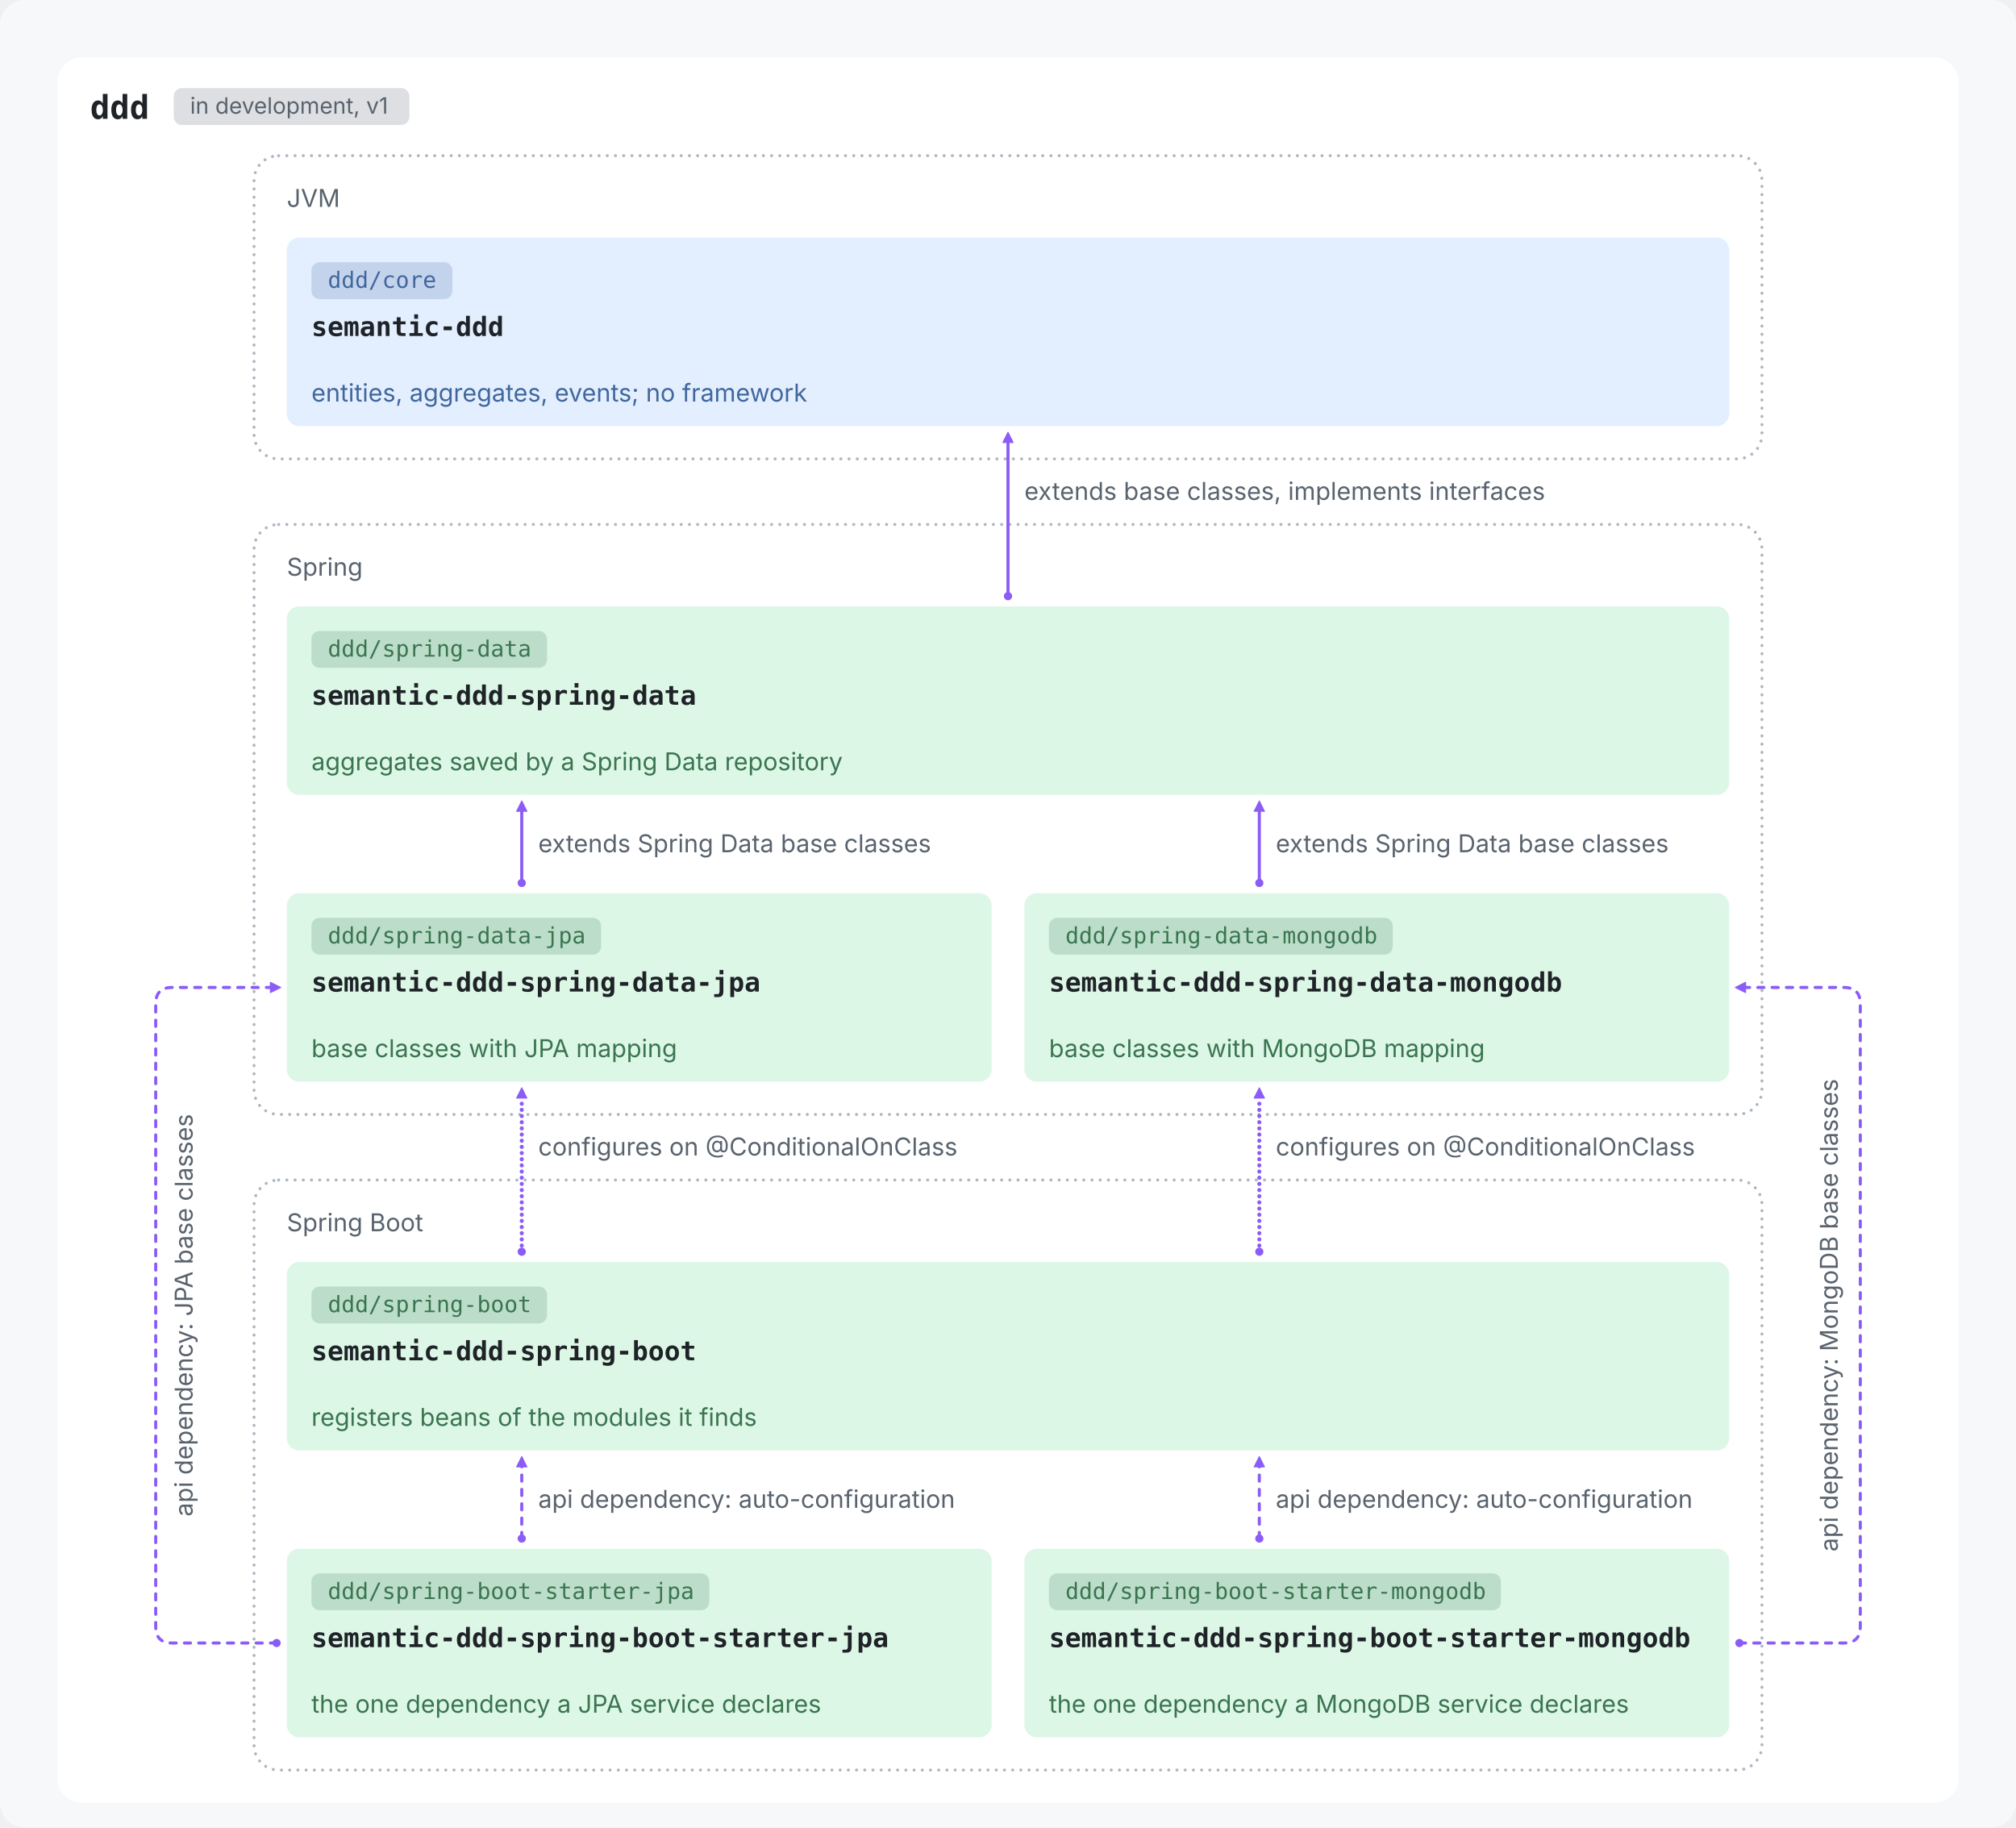
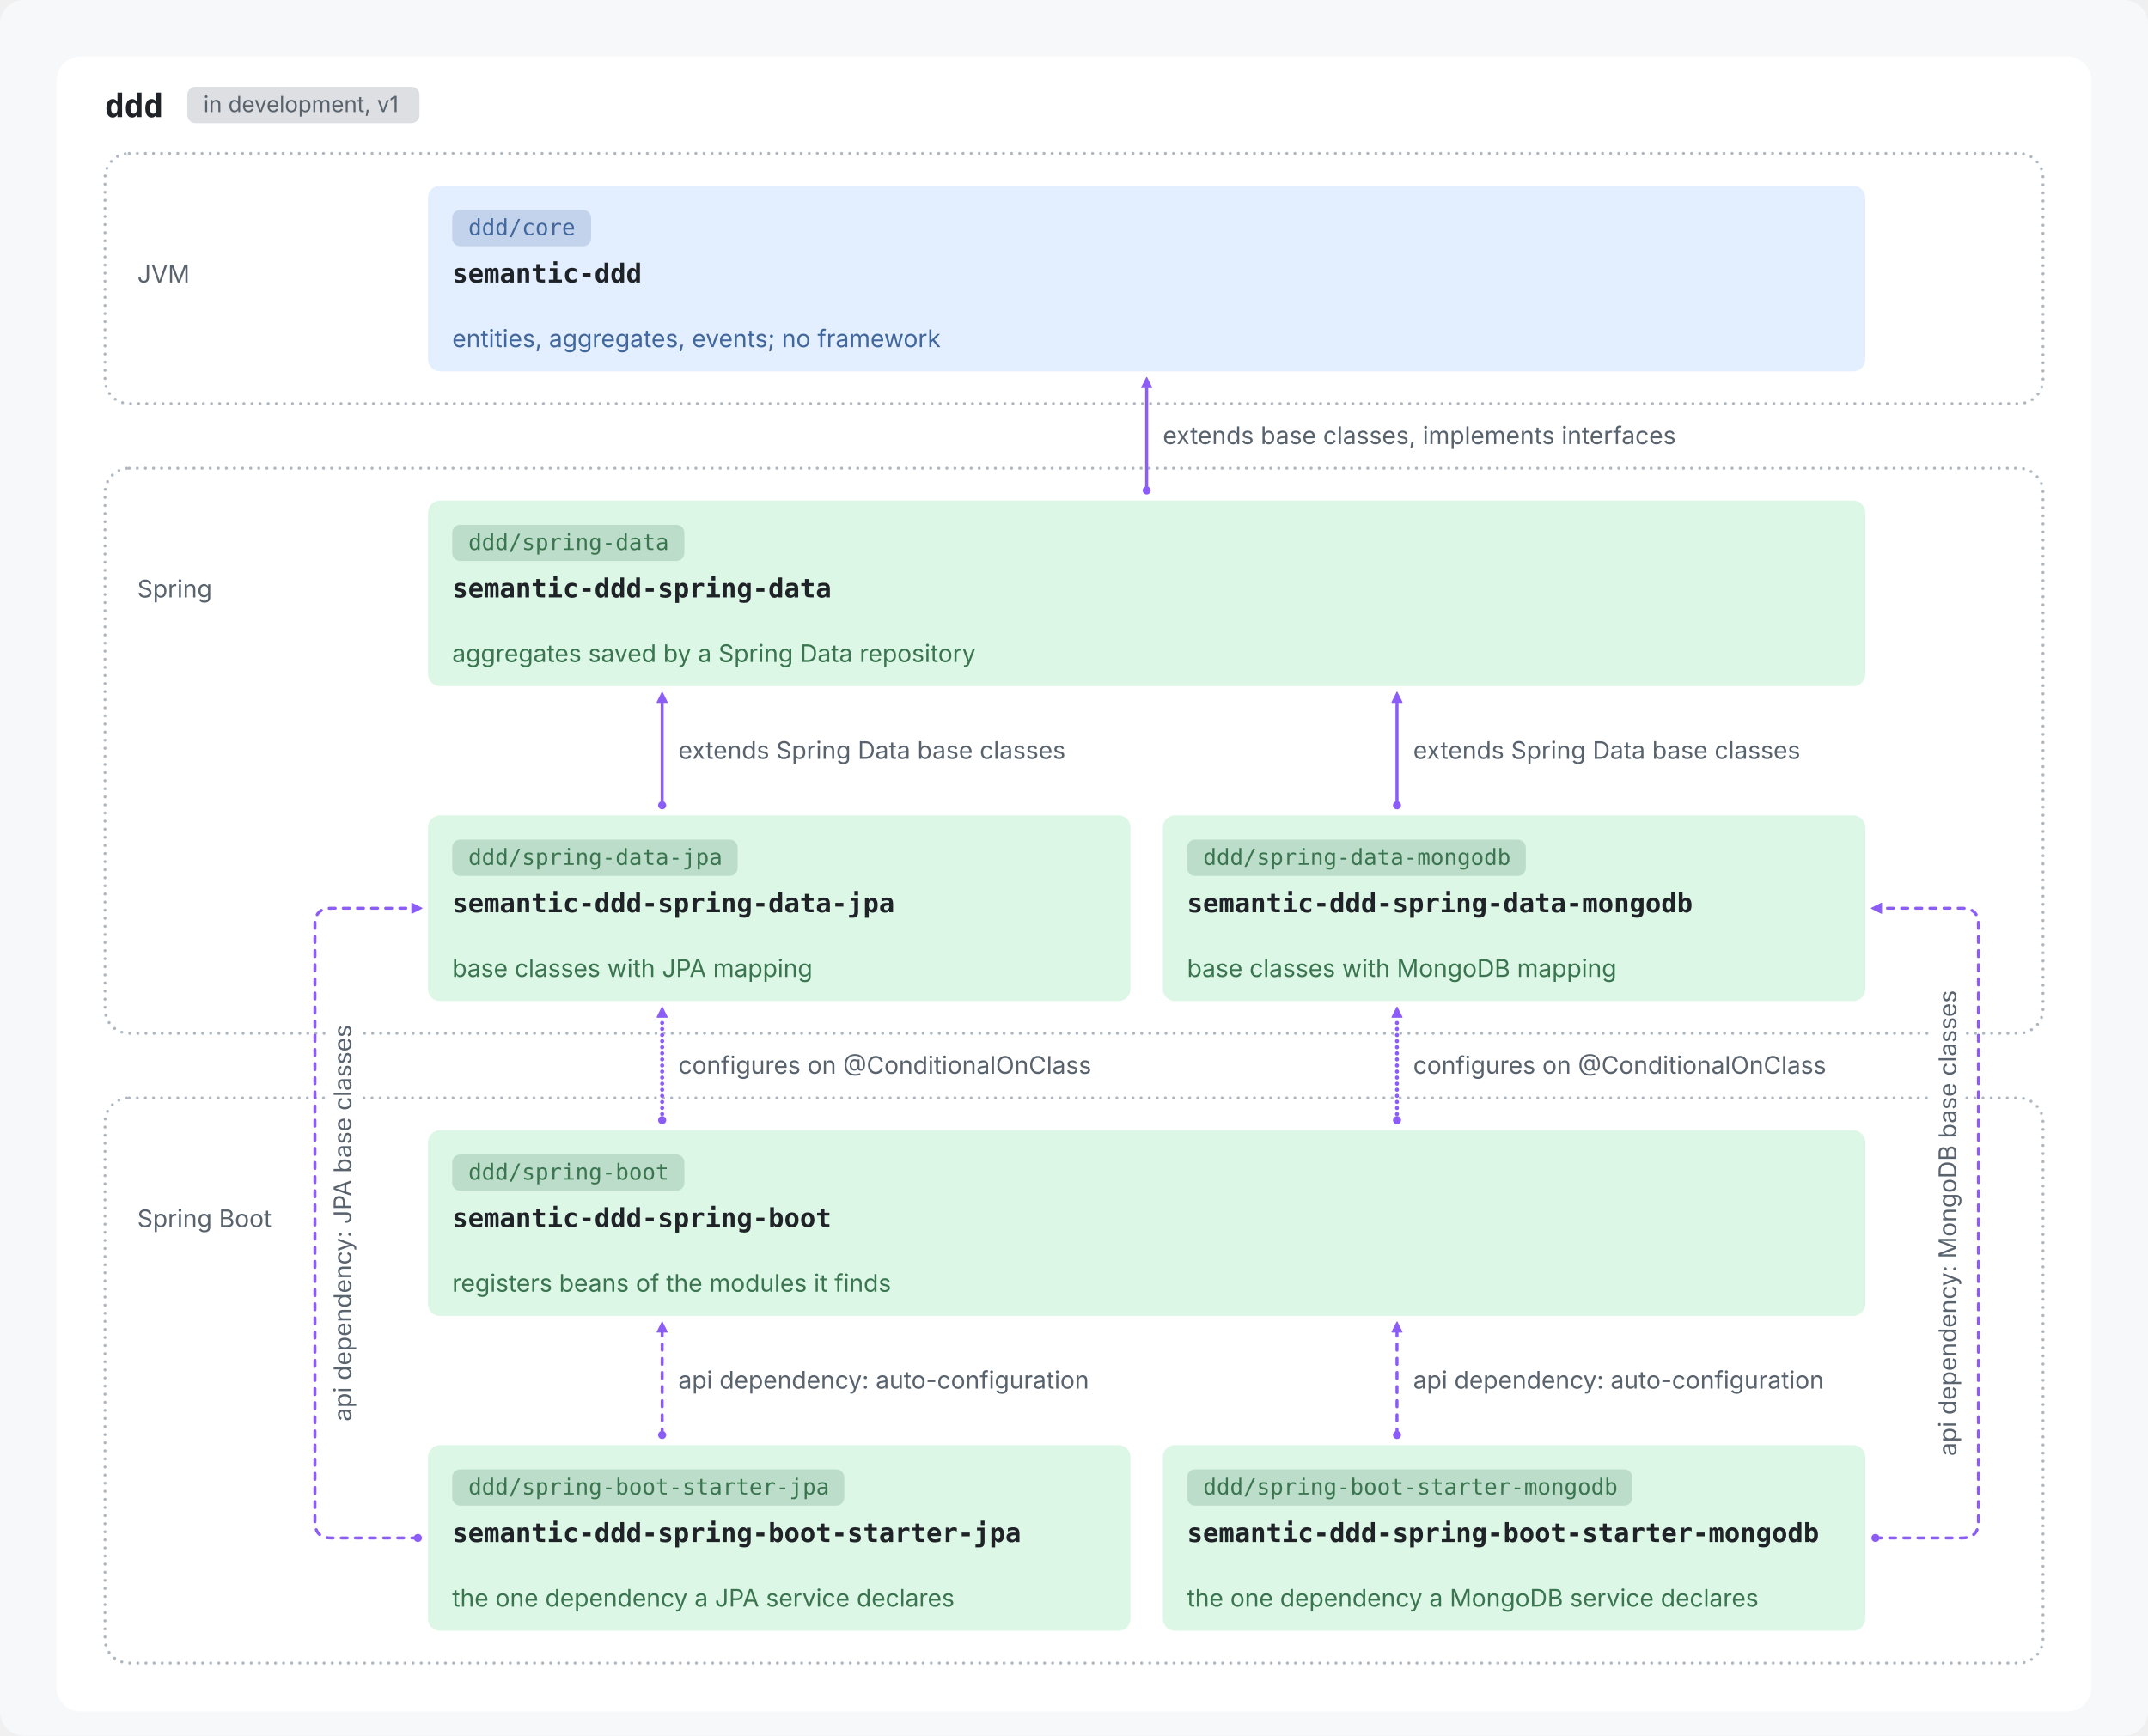
- <svg xmlns="http://www.w3.org/2000/svg" viewBox="0 0 984 892" width="984" height="892" role="img">
-   <rect width="984" height="892" rx="12" fill="#F6F8FA" />
+ <svg xmlns="http://www.w3.org/2000/svg" viewBox="0 0 1064 860" width="1064" height="860" role="img">
+   <rect width="1064" height="860" rx="12" fill="#F6F8FA" />
  <g transform="translate(12,12)">
-     <rect x="16.0" y="16.0" width="928.0" height="852.0" rx="12" fill="#FFFFFF" />
-     <text x="32.0" y="46.0" font-family="ui-monospace, SFMono-Regular, 'SF Mono', Menlo, Consolas, monospace" font-size="16" font-weight="600" fill="#1F2328" text-anchor="start">ddd</text>
-     <rect x="72.8" y="31.0" width="115.0" height="18" rx="4" fill="#59636E" fill-opacity="0.2" />
-     <text x="80.8" y="43.5" font-family="-apple-system, BlinkMacSystemFont, 'Segoe UI', Inter, Helvetica, Arial, sans-serif" font-size="11" font-weight="400" fill="#59636E" text-anchor="start">in development, v1</text>
-     <rect x="112" y="64" width="736" height="148" rx="12" fill="none" stroke="#AFB8C1" stroke-width="1.5" stroke-linecap="round" stroke-dasharray="0.01 4" />
-     <text x="128.0" y="89.0" font-family="-apple-system, BlinkMacSystemFont, 'Segoe UI', Inter, Helvetica, Arial, sans-serif" font-size="12" font-weight="400" fill="#59636E" text-anchor="start">JVM</text>
-     <rect x="112" y="244" width="736" height="288" rx="12" fill="none" stroke="#AFB8C1" stroke-width="1.5" stroke-linecap="round" stroke-dasharray="0.01 4" />
-     <text x="128.0" y="269.0" font-family="-apple-system, BlinkMacSystemFont, 'Segoe UI', Inter, Helvetica, Arial, sans-serif" font-size="12" font-weight="400" fill="#59636E" text-anchor="start">Spring</text>
-     <rect x="112" y="564" width="736" height="288" rx="12" fill="none" stroke="#AFB8C1" stroke-width="1.5" stroke-linecap="round" stroke-dasharray="0.01 4" />
-     <text x="128.0" y="589.0" font-family="-apple-system, BlinkMacSystemFont, 'Segoe UI', Inter, Helvetica, Arial, sans-serif" font-size="12" font-weight="400" fill="#59636E" text-anchor="start">Spring Boot</text>
-     <rect x="128.0" y="104.0" width="704.0" height="92.0" rx="6" fill="#E3EFFF" />
-     <rect x="140.0" y="116.0" width="68.8" height="18" rx="4" fill="#41679C" fill-opacity="0.2" />
-     <text x="148.0" y="128.5" font-family="ui-monospace, SFMono-Regular, 'SF Mono', Menlo, Consolas, monospace" font-size="11" font-weight="400" fill="#41679C" text-anchor="start">ddd/core</text>
-     <text x="140.0" y="152.0" font-family="ui-monospace, SFMono-Regular, 'SF Mono', Menlo, Consolas, monospace" font-size="13" font-weight="600" fill="#1F2328" text-anchor="start">semantic-ddd</text>
-     <text x="140.0" y="184.0" font-family="-apple-system, BlinkMacSystemFont, 'Segoe UI', Inter, Helvetica, Arial, sans-serif" font-size="12" font-weight="400" fill="#41679C" text-anchor="start">entities, aggregates, events; no framework</text>
-     <rect x="128.0" y="284.0" width="704.0" height="92.0" rx="6" fill="#DDF7E7" />
-     <rect x="140.0" y="296.0" width="115.0" height="18" rx="4" fill="#3A7550" fill-opacity="0.2" />
-     <text x="148.0" y="308.5" font-family="ui-monospace, SFMono-Regular, 'SF Mono', Menlo, Consolas, monospace" font-size="11" font-weight="400" fill="#3A7550" text-anchor="start">ddd/spring-data</text>
-     <text x="140.0" y="332.0" font-family="ui-monospace, SFMono-Regular, 'SF Mono', Menlo, Consolas, monospace" font-size="13" font-weight="600" fill="#1F2328" text-anchor="start">semantic-ddd-spring-data</text>
-     <text x="140.0" y="364.0" font-family="-apple-system, BlinkMacSystemFont, 'Segoe UI', Inter, Helvetica, Arial, sans-serif" font-size="12" font-weight="400" fill="#3A7550" text-anchor="start">aggregates saved by a Spring Data repository</text>
-     <rect x="128.0" y="424.0" width="344.0" height="92.0" rx="6" fill="#DDF7E7" />
-     <rect x="140.0" y="436.0" width="141.4" height="18" rx="4" fill="#3A7550" fill-opacity="0.2" />
-     <text x="148.0" y="448.5" font-family="ui-monospace, SFMono-Regular, 'SF Mono', Menlo, Consolas, monospace" font-size="11" font-weight="400" fill="#3A7550" text-anchor="start">ddd/spring-data-jpa</text>
-     <text x="140.0" y="472.0" font-family="ui-monospace, SFMono-Regular, 'SF Mono', Menlo, Consolas, monospace" font-size="13" font-weight="600" fill="#1F2328" text-anchor="start">semantic-ddd-spring-data-jpa</text>
-     <text x="140.0" y="504.0" font-family="-apple-system, BlinkMacSystemFont, 'Segoe UI', Inter, Helvetica, Arial, sans-serif" font-size="12" font-weight="400" fill="#3A7550" text-anchor="start">base classes with JPA mapping</text>
-     <rect x="488.0" y="424.0" width="344.0" height="92.0" rx="6" fill="#DDF7E7" />
-     <rect x="500.0" y="436.0" width="167.8" height="18" rx="4" fill="#3A7550" fill-opacity="0.2" />
-     <text x="508.0" y="448.5" font-family="ui-monospace, SFMono-Regular, 'SF Mono', Menlo, Consolas, monospace" font-size="11" font-weight="400" fill="#3A7550" text-anchor="start">ddd/spring-data-mongodb</text>
-     <text x="500.0" y="472.0" font-family="ui-monospace, SFMono-Regular, 'SF Mono', Menlo, Consolas, monospace" font-size="13" font-weight="600" fill="#1F2328" text-anchor="start">semantic-ddd-spring-data-mongodb</text>
-     <text x="500.0" y="504.0" font-family="-apple-system, BlinkMacSystemFont, 'Segoe UI', Inter, Helvetica, Arial, sans-serif" font-size="12" font-weight="400" fill="#3A7550" text-anchor="start">base classes with MongoDB mapping</text>
-     <rect x="128.0" y="604.0" width="704.0" height="92.0" rx="6" fill="#DDF7E7" />
-     <rect x="140.0" y="616.0" width="115.0" height="18" rx="4" fill="#3A7550" fill-opacity="0.2" />
-     <text x="148.0" y="628.5" font-family="ui-monospace, SFMono-Regular, 'SF Mono', Menlo, Consolas, monospace" font-size="11" font-weight="400" fill="#3A7550" text-anchor="start">ddd/spring-boot</text>
-     <text x="140.0" y="652.0" font-family="ui-monospace, SFMono-Regular, 'SF Mono', Menlo, Consolas, monospace" font-size="13" font-weight="600" fill="#1F2328" text-anchor="start">semantic-ddd-spring-boot</text>
-     <text x="140.0" y="684.0" font-family="-apple-system, BlinkMacSystemFont, 'Segoe UI', Inter, Helvetica, Arial, sans-serif" font-size="12" font-weight="400" fill="#3A7550" text-anchor="start">registers beans of the modules it finds</text>
-     <rect x="128.0" y="744.0" width="344.0" height="92.0" rx="6" fill="#DDF7E7" />
-     <rect x="140.0" y="756.0" width="194.2" height="18" rx="4" fill="#3A7550" fill-opacity="0.2" />
-     <text x="148.0" y="768.5" font-family="ui-monospace, SFMono-Regular, 'SF Mono', Menlo, Consolas, monospace" font-size="11" font-weight="400" fill="#3A7550" text-anchor="start">ddd/spring-boot-starter-jpa</text>
-     <text x="140.0" y="792.0" font-family="ui-monospace, SFMono-Regular, 'SF Mono', Menlo, Consolas, monospace" font-size="13" font-weight="600" fill="#1F2328" text-anchor="start">semantic-ddd-spring-boot-starter-jpa</text>
-     <text x="140.0" y="824.0" font-family="-apple-system, BlinkMacSystemFont, 'Segoe UI', Inter, Helvetica, Arial, sans-serif" font-size="12" font-weight="400" fill="#3A7550" text-anchor="start">the one dependency a JPA service declares</text>
-     <rect x="488.0" y="744.0" width="344.0" height="92.0" rx="6" fill="#DDF7E7" />
-     <rect x="500.0" y="756.0" width="220.6" height="18" rx="4" fill="#3A7550" fill-opacity="0.2" />
-     <text x="508.0" y="768.5" font-family="ui-monospace, SFMono-Regular, 'SF Mono', Menlo, Consolas, monospace" font-size="11" font-weight="400" fill="#3A7550" text-anchor="start">ddd/spring-boot-starter-mongodb</text>
-     <text x="500.0" y="792.0" font-family="ui-monospace, SFMono-Regular, 'SF Mono', Menlo, Consolas, monospace" font-size="13" font-weight="600" fill="#1F2328" text-anchor="start">semantic-ddd-spring-boot-starter-mongodb</text>
-     <text x="500.0" y="824.0" font-family="-apple-system, BlinkMacSystemFont, 'Segoe UI', Inter, Helvetica, Arial, sans-serif" font-size="12" font-weight="400" fill="#3A7550" text-anchor="start">the one dependency a MongoDB service declares</text>
-     <circle cx="480.0" cy="279" r="2" fill="#8B5CF6" />
-     <path d="M480.0,199 L482.5,204.0 L477.5,204.0 Z" fill="#8B5CF6" stroke="#8B5CF6" stroke-width="0.5" stroke-linejoin="round" />
-     <path d="M480.0,279 L480.0,204" stroke="#8B5CF6" stroke-width="1.5" fill="none" stroke-linecap="round" stroke-linejoin="round" />
-     <circle cx="242.667" cy="419" r="2" fill="#8B5CF6" />
-     <path d="M242.667,379 L245.167,384.0 L240.167,384.0 Z" fill="#8B5CF6" stroke="#8B5CF6" stroke-width="0.5" stroke-linejoin="round" />
-     <path d="M242.667,419 L242.667,384" stroke="#8B5CF6" stroke-width="1.5" fill="none" stroke-linecap="round" stroke-linejoin="round" />
-     <circle cx="602.667" cy="419" r="2" fill="#8B5CF6" />
-     <path d="M602.667,379 L605.167,384.0 L600.167,384.0 Z" fill="#8B5CF6" stroke="#8B5CF6" stroke-width="0.5" stroke-linejoin="round" />
-     <path d="M602.667,419 L602.667,384" stroke="#8B5CF6" stroke-width="1.5" fill="none" stroke-linecap="round" stroke-linejoin="round" />
-     <circle cx="242.667" cy="599" r="2" fill="#8B5CF6" />
-     <path d="M242.667,519 L245.167,524.0 L240.167,524.0 Z" fill="#8B5CF6" stroke="#8B5CF6" stroke-width="0.5" stroke-linejoin="round" />
-     <path d="M242.667,599 L242.667,524" stroke="#8B5CF6" stroke-width="2" fill="none" stroke-linecap="round" stroke-linejoin="round" stroke-dasharray="0.01 3" />
-     <circle cx="602.667" cy="599" r="2" fill="#8B5CF6" />
-     <path d="M602.667,519 L605.167,524.0 L600.167,524.0 Z" fill="#8B5CF6" stroke="#8B5CF6" stroke-width="0.5" stroke-linejoin="round" />
-     <path d="M602.667,599 L602.667,524" stroke="#8B5CF6" stroke-width="2" fill="none" stroke-linecap="round" stroke-linejoin="round" stroke-dasharray="0.01 3" />
-     <circle cx="242.667" cy="739" r="2" fill="#8B5CF6" />
-     <path d="M242.667,699 L245.167,704.0 L240.167,704.0 Z" fill="#8B5CF6" stroke="#8B5CF6" stroke-width="0.5" stroke-linejoin="round" />
-     <path d="M242.667,739 L242.667,704" stroke="#8B5CF6" stroke-width="1.5" fill="none" stroke-linecap="round" stroke-linejoin="round" stroke-dasharray="3 4" />
-     <circle cx="602.667" cy="739" r="2" fill="#8B5CF6" />
-     <path d="M602.667,699 L605.167,704.0 L600.167,704.0 Z" fill="#8B5CF6" stroke="#8B5CF6" stroke-width="0.5" stroke-linejoin="round" />
-     <path d="M602.667,739 L602.667,704" stroke="#8B5CF6" stroke-width="1.5" fill="none" stroke-linecap="round" stroke-linejoin="round" stroke-dasharray="3 4" />
-     <circle cx="123" cy="790.0" r="2" fill="#8B5CF6" />
-     <path d="M125,470.0 L120.0,472.5 L120.0,467.5 Z" fill="#8B5CF6" stroke="#8B5CF6" stroke-width="0.5" stroke-linejoin="round" />
-     <path d="M123,790.0 L72,790.0 Q64,790.0 64,782.0 L64,478.0 Q64,470.0 72,470.0 L120,470.0" stroke="#8B5CF6" stroke-width="1.5" fill="none" stroke-linecap="round" stroke-linejoin="round" stroke-dasharray="3 4" />
-     <circle cx="837" cy="790.0" r="2" fill="#8B5CF6" />
-     <path d="M835,470.0 L840.0,467.5 L840.0,472.5 Z" fill="#8B5CF6" stroke="#8B5CF6" stroke-width="0.5" stroke-linejoin="round" />
-     <path d="M837,790.0 L888,790.0 Q896,790.0 896,782.0 L896,478.0 Q896,470.0 888,470.0 L840,470.0" stroke="#8B5CF6" stroke-width="1.5" fill="none" stroke-linecap="round" stroke-linejoin="round" stroke-dasharray="3 4" />
-     <text x="488.0" y="232.0" font-family="-apple-system, BlinkMacSystemFont, 'Segoe UI', Inter, Helvetica, Arial, sans-serif" font-size="12" font-weight="400" fill="#59636E" text-anchor="start">extends base classes, implements interfaces</text>
-     <text x="250.7" y="404.0" font-family="-apple-system, BlinkMacSystemFont, 'Segoe UI', Inter, Helvetica, Arial, sans-serif" font-size="12" font-weight="400" fill="#59636E" text-anchor="start">extends Spring Data base classes</text>
-     <text x="610.7" y="404.0" font-family="-apple-system, BlinkMacSystemFont, 'Segoe UI', Inter, Helvetica, Arial, sans-serif" font-size="12" font-weight="400" fill="#59636E" text-anchor="start">extends Spring Data base classes</text>
-     <text x="250.7" y="552.0" font-family="-apple-system, BlinkMacSystemFont, 'Segoe UI', Inter, Helvetica, Arial, sans-serif" font-size="12" font-weight="400" fill="#59636E" text-anchor="start">configures on @ConditionalOnClass</text>
-     <text x="610.7" y="552.0" font-family="-apple-system, BlinkMacSystemFont, 'Segoe UI', Inter, Helvetica, Arial, sans-serif" font-size="12" font-weight="400" fill="#59636E" text-anchor="start">configures on @ConditionalOnClass</text>
-     <text x="250.7" y="724.0" font-family="-apple-system, BlinkMacSystemFont, 'Segoe UI', Inter, Helvetica, Arial, sans-serif" font-size="12" font-weight="400" fill="#59636E" text-anchor="start">api dependency: auto-configuration</text>
-     <text x="610.7" y="724.0" font-family="-apple-system, BlinkMacSystemFont, 'Segoe UI', Inter, Helvetica, Arial, sans-serif" font-size="12" font-weight="400" fill="#59636E" text-anchor="start">api dependency: auto-configuration</text>
-     <g transform="rotate(-90 82 630.0)">
-       <text x="82.0" y="630.0" font-family="-apple-system, BlinkMacSystemFont, 'Segoe UI', Inter, Helvetica, Arial, sans-serif" font-size="12" font-weight="400" fill="#59636E" text-anchor="middle">api dependency: JPA base classes</text>
+     <rect x="16.0" y="16.0" width="1008.0" height="820.0" rx="12" fill="#FFFFFF" />
+     <text x="40.0" y="46.0" font-family="ui-monospace, SFMono-Regular, 'SF Mono', Menlo, Consolas, monospace" font-size="16" font-weight="600" fill="#1F2328" text-anchor="start">ddd</text>
+     <rect x="80.8" y="31.0" width="115.0" height="18" rx="4" fill="#59636E" fill-opacity="0.2" />
+     <text x="88.8" y="43.5" font-family="-apple-system, BlinkMacSystemFont, 'Segoe UI', Inter, Helvetica, Arial, sans-serif" font-size="11" font-weight="400" fill="#59636E" text-anchor="start">in development, v1</text>
+     <rect x="40" y="64" width="960" height="124" rx="12" fill="none" stroke="#AFB8C1" stroke-width="1.5" stroke-linecap="round" stroke-dasharray="0.01 4" />
+     <text x="56.0" y="128.0" font-family="-apple-system, BlinkMacSystemFont, 'Segoe UI', Inter, Helvetica, Arial, sans-serif" font-size="12" font-weight="400" fill="#59636E" text-anchor="start">JVM</text>
+     <rect x="40" y="220" width="960" height="280" rx="12" fill="none" stroke="#AFB8C1" stroke-width="1.5" stroke-linecap="round" stroke-dasharray="0.01 4" />
+     <text x="56.0" y="284.0" font-family="-apple-system, BlinkMacSystemFont, 'Segoe UI', Inter, Helvetica, Arial, sans-serif" font-size="12" font-weight="400" fill="#59636E" text-anchor="start">Spring</text>
+     <rect x="40" y="532" width="960" height="280" rx="12" fill="none" stroke="#AFB8C1" stroke-width="1.5" stroke-linecap="round" stroke-dasharray="0.01 4" />
+     <text x="56.0" y="596.0" font-family="-apple-system, BlinkMacSystemFont, 'Segoe UI', Inter, Helvetica, Arial, sans-serif" font-size="12" font-weight="400" fill="#59636E" text-anchor="start">Spring Boot</text>
+     <rect x="200.0" y="80.0" width="712.0" height="92.0" rx="6" fill="#E3EFFF" />
+     <rect x="212.0" y="92.0" width="68.8" height="18" rx="4" fill="#41679C" fill-opacity="0.2" />
+     <text x="220.0" y="104.5" font-family="ui-monospace, SFMono-Regular, 'SF Mono', Menlo, Consolas, monospace" font-size="11" font-weight="400" fill="#41679C" text-anchor="start">ddd/core</text>
+     <text x="212.0" y="128.0" font-family="ui-monospace, SFMono-Regular, 'SF Mono', Menlo, Consolas, monospace" font-size="13" font-weight="600" fill="#1F2328" text-anchor="start">semantic-ddd</text>
+     <text x="212.0" y="160.0" font-family="-apple-system, BlinkMacSystemFont, 'Segoe UI', Inter, Helvetica, Arial, sans-serif" font-size="12" font-weight="400" fill="#41679C" text-anchor="start">entities, aggregates, events; no framework</text>
+     <rect x="200.0" y="236.0" width="712.0" height="92.0" rx="6" fill="#DDF7E7" />
+     <rect x="212.0" y="248.0" width="115.0" height="18" rx="4" fill="#3A7550" fill-opacity="0.2" />
+     <text x="220.0" y="260.5" font-family="ui-monospace, SFMono-Regular, 'SF Mono', Menlo, Consolas, monospace" font-size="11" font-weight="400" fill="#3A7550" text-anchor="start">ddd/spring-data</text>
+     <text x="212.0" y="284.0" font-family="ui-monospace, SFMono-Regular, 'SF Mono', Menlo, Consolas, monospace" font-size="13" font-weight="600" fill="#1F2328" text-anchor="start">semantic-ddd-spring-data</text>
+     <text x="212.0" y="316.0" font-family="-apple-system, BlinkMacSystemFont, 'Segoe UI', Inter, Helvetica, Arial, sans-serif" font-size="12" font-weight="400" fill="#3A7550" text-anchor="start">aggregates saved by a Spring Data repository</text>
+     <rect x="200.0" y="392.0" width="348.0" height="92.0" rx="6" fill="#DDF7E7" />
+     <rect x="212.0" y="404.0" width="141.4" height="18" rx="4" fill="#3A7550" fill-opacity="0.2" />
+     <text x="220.0" y="416.5" font-family="ui-monospace, SFMono-Regular, 'SF Mono', Menlo, Consolas, monospace" font-size="11" font-weight="400" fill="#3A7550" text-anchor="start">ddd/spring-data-jpa</text>
+     <text x="212.0" y="440.0" font-family="ui-monospace, SFMono-Regular, 'SF Mono', Menlo, Consolas, monospace" font-size="13" font-weight="600" fill="#1F2328" text-anchor="start">semantic-ddd-spring-data-jpa</text>
+     <text x="212.0" y="472.0" font-family="-apple-system, BlinkMacSystemFont, 'Segoe UI', Inter, Helvetica, Arial, sans-serif" font-size="12" font-weight="400" fill="#3A7550" text-anchor="start">base classes with JPA mapping</text>
+     <rect x="564.0" y="392.0" width="348.0" height="92.0" rx="6" fill="#DDF7E7" />
+     <rect x="576.0" y="404.0" width="167.8" height="18" rx="4" fill="#3A7550" fill-opacity="0.2" />
+     <text x="584.0" y="416.5" font-family="ui-monospace, SFMono-Regular, 'SF Mono', Menlo, Consolas, monospace" font-size="11" font-weight="400" fill="#3A7550" text-anchor="start">ddd/spring-data-mongodb</text>
+     <text x="576.0" y="440.0" font-family="ui-monospace, SFMono-Regular, 'SF Mono', Menlo, Consolas, monospace" font-size="13" font-weight="600" fill="#1F2328" text-anchor="start">semantic-ddd-spring-data-mongodb</text>
+     <text x="576.0" y="472.0" font-family="-apple-system, BlinkMacSystemFont, 'Segoe UI', Inter, Helvetica, Arial, sans-serif" font-size="12" font-weight="400" fill="#3A7550" text-anchor="start">base classes with MongoDB mapping</text>
+     <rect x="200.0" y="548.0" width="712.0" height="92.0" rx="6" fill="#DDF7E7" />
+     <rect x="212.0" y="560.0" width="115.0" height="18" rx="4" fill="#3A7550" fill-opacity="0.2" />
+     <text x="220.0" y="572.5" font-family="ui-monospace, SFMono-Regular, 'SF Mono', Menlo, Consolas, monospace" font-size="11" font-weight="400" fill="#3A7550" text-anchor="start">ddd/spring-boot</text>
+     <text x="212.0" y="596.0" font-family="ui-monospace, SFMono-Regular, 'SF Mono', Menlo, Consolas, monospace" font-size="13" font-weight="600" fill="#1F2328" text-anchor="start">semantic-ddd-spring-boot</text>
+     <text x="212.0" y="628.0" font-family="-apple-system, BlinkMacSystemFont, 'Segoe UI', Inter, Helvetica, Arial, sans-serif" font-size="12" font-weight="400" fill="#3A7550" text-anchor="start">registers beans of the modules it finds</text>
+     <rect x="200.0" y="704.0" width="348.0" height="92.0" rx="6" fill="#DDF7E7" />
+     <rect x="212.0" y="716.0" width="194.2" height="18" rx="4" fill="#3A7550" fill-opacity="0.2" />
+     <text x="220.0" y="728.5" font-family="ui-monospace, SFMono-Regular, 'SF Mono', Menlo, Consolas, monospace" font-size="11" font-weight="400" fill="#3A7550" text-anchor="start">ddd/spring-boot-starter-jpa</text>
+     <text x="212.0" y="752.0" font-family="ui-monospace, SFMono-Regular, 'SF Mono', Menlo, Consolas, monospace" font-size="13" font-weight="600" fill="#1F2328" text-anchor="start">semantic-ddd-spring-boot-starter-jpa</text>
+     <text x="212.0" y="784.0" font-family="-apple-system, BlinkMacSystemFont, 'Segoe UI', Inter, Helvetica, Arial, sans-serif" font-size="12" font-weight="400" fill="#3A7550" text-anchor="start">the one dependency a JPA service declares</text>
+     <rect x="564.0" y="704.0" width="348.0" height="92.0" rx="6" fill="#DDF7E7" />
+     <rect x="576.0" y="716.0" width="220.6" height="18" rx="4" fill="#3A7550" fill-opacity="0.2" />
+     <text x="584.0" y="728.5" font-family="ui-monospace, SFMono-Regular, 'SF Mono', Menlo, Consolas, monospace" font-size="11" font-weight="400" fill="#3A7550" text-anchor="start">ddd/spring-boot-starter-mongodb</text>
+     <text x="576.0" y="752.0" font-family="ui-monospace, SFMono-Regular, 'SF Mono', Menlo, Consolas, monospace" font-size="13" font-weight="600" fill="#1F2328" text-anchor="start">semantic-ddd-spring-boot-starter-mongodb</text>
+     <text x="576.0" y="784.0" font-family="-apple-system, BlinkMacSystemFont, 'Segoe UI', Inter, Helvetica, Arial, sans-serif" font-size="12" font-weight="400" fill="#3A7550" text-anchor="start">the one dependency a MongoDB service declares</text>
+     <circle cx="556.0" cy="231" r="2" fill="#8B5CF6" />
+     <path d="M556.0,175 L558.5,180.0 L553.5,180.0 Z" fill="#8B5CF6" stroke="#8B5CF6" stroke-width="0.5" stroke-linejoin="round" />
+     <path d="M556.0,231 L556.0,180" stroke="#8B5CF6" stroke-width="1.5" fill="none" stroke-linecap="round" stroke-linejoin="round" />
+     <circle cx="316.0" cy="387" r="2" fill="#8B5CF6" />
+     <path d="M316.0,331 L318.5,336.0 L313.5,336.0 Z" fill="#8B5CF6" stroke="#8B5CF6" stroke-width="0.5" stroke-linejoin="round" />
+     <path d="M316.0,387 L316.0,336" stroke="#8B5CF6" stroke-width="1.5" fill="none" stroke-linecap="round" stroke-linejoin="round" />
+     <circle cx="680.0" cy="387" r="2" fill="#8B5CF6" />
+     <path d="M680.0,331 L682.5,336.0 L677.5,336.0 Z" fill="#8B5CF6" stroke="#8B5CF6" stroke-width="0.5" stroke-linejoin="round" />
+     <path d="M680.0,387 L680.0,336" stroke="#8B5CF6" stroke-width="1.5" fill="none" stroke-linecap="round" stroke-linejoin="round" />
+     <circle cx="316.0" cy="543" r="2" fill="#8B5CF6" />
+     <path d="M316.0,487 L318.5,492.0 L313.5,492.0 Z" fill="#8B5CF6" stroke="#8B5CF6" stroke-width="0.5" stroke-linejoin="round" />
+     <path d="M316.0,543 L316.0,492" stroke="#8B5CF6" stroke-width="2" fill="none" stroke-linecap="round" stroke-linejoin="round" stroke-dasharray="0.01 3" />
+     <circle cx="680.0" cy="543" r="2" fill="#8B5CF6" />
+     <path d="M680.0,487 L682.5,492.0 L677.5,492.0 Z" fill="#8B5CF6" stroke="#8B5CF6" stroke-width="0.5" stroke-linejoin="round" />
+     <path d="M680.0,543 L680.0,492" stroke="#8B5CF6" stroke-width="2" fill="none" stroke-linecap="round" stroke-linejoin="round" stroke-dasharray="0.01 3" />
+     <circle cx="316.0" cy="699" r="2" fill="#8B5CF6" />
+     <path d="M316.0,643 L318.5,648.0 L313.5,648.0 Z" fill="#8B5CF6" stroke="#8B5CF6" stroke-width="0.5" stroke-linejoin="round" />
+     <path d="M316.0,699 L316.0,648" stroke="#8B5CF6" stroke-width="1.5" fill="none" stroke-linecap="round" stroke-linejoin="round" stroke-dasharray="3 4" />
+     <circle cx="680.0" cy="699" r="2" fill="#8B5CF6" />
+     <path d="M680.0,643 L682.5,648.0 L677.5,648.0 Z" fill="#8B5CF6" stroke="#8B5CF6" stroke-width="0.5" stroke-linejoin="round" />
+     <path d="M680.0,699 L680.0,648" stroke="#8B5CF6" stroke-width="1.5" fill="none" stroke-linecap="round" stroke-linejoin="round" stroke-dasharray="3 4" />
+     <circle cx="195" cy="750.0" r="2" fill="#8B5CF6" />
+     <path d="M197,438.0 L192.0,440.5 L192.0,435.5 Z" fill="#8B5CF6" stroke="#8B5CF6" stroke-width="0.5" stroke-linejoin="round" />
+     <path d="M195,750.0 L152,750.0 Q144,750.0 144,742.0 L144,446.0 Q144,438.0 152,438.0 L192,438.0" stroke="#8B5CF6" stroke-width="1.5" fill="none" stroke-linecap="round" stroke-linejoin="round" stroke-dasharray="3 4" />
+     <circle cx="917" cy="750.0" r="2" fill="#8B5CF6" />
+     <path d="M915,438.0 L920.0,435.5 L920.0,440.5 Z" fill="#8B5CF6" stroke="#8B5CF6" stroke-width="0.5" stroke-linejoin="round" />
+     <path d="M917,750.0 L960,750.0 Q968,750.0 968,742.0 L968,446.0 Q968,438.0 960,438.0 L920,438.0" stroke="#8B5CF6" stroke-width="1.5" fill="none" stroke-linecap="round" stroke-linejoin="round" stroke-dasharray="3 4" />
+     <text x="564.0" y="208.0" font-family="-apple-system, BlinkMacSystemFont, 'Segoe UI', Inter, Helvetica, Arial, sans-serif" font-size="12" font-weight="400" fill="#59636E" text-anchor="start">extends base classes, implements interfaces</text>
+     <text x="324.0" y="364.0" font-family="-apple-system, BlinkMacSystemFont, 'Segoe UI', Inter, Helvetica, Arial, sans-serif" font-size="12" font-weight="400" fill="#59636E" text-anchor="start">extends Spring Data base classes</text>
+     <text x="688.0" y="364.0" font-family="-apple-system, BlinkMacSystemFont, 'Segoe UI', Inter, Helvetica, Arial, sans-serif" font-size="12" font-weight="400" fill="#59636E" text-anchor="start">extends Spring Data base classes</text>
+     <text x="324.0" y="520.0" font-family="-apple-system, BlinkMacSystemFont, 'Segoe UI', Inter, Helvetica, Arial, sans-serif" font-size="12" font-weight="400" fill="#59636E" text-anchor="start">configures on @ConditionalOnClass</text>
+     <text x="688.0" y="520.0" font-family="-apple-system, BlinkMacSystemFont, 'Segoe UI', Inter, Helvetica, Arial, sans-serif" font-size="12" font-weight="400" fill="#59636E" text-anchor="start">configures on @ConditionalOnClass</text>
+     <text x="324.0" y="676.0" font-family="-apple-system, BlinkMacSystemFont, 'Segoe UI', Inter, Helvetica, Arial, sans-serif" font-size="12" font-weight="400" fill="#59636E" text-anchor="start">api dependency: auto-configuration</text>
+     <text x="688.0" y="676.0" font-family="-apple-system, BlinkMacSystemFont, 'Segoe UI', Inter, Helvetica, Arial, sans-serif" font-size="12" font-weight="400" fill="#59636E" text-anchor="start">api dependency: auto-configuration</text>
+     <g transform="rotate(-90 162 594.0)">
+       <rect x="52.4" y="582.0" width="219.2" height="16.0" rx="2" fill="#FFFFFF" />
+       <text x="162.0" y="594.0" font-family="-apple-system, BlinkMacSystemFont, 'Segoe UI', Inter, Helvetica, Arial, sans-serif" font-size="12" font-weight="400" fill="#59636E" text-anchor="middle">api dependency: JPA base classes</text>
    </g>
-     <g transform="rotate(-90 885 630.0)">
-       <text x="885.0" y="630.0" font-family="-apple-system, BlinkMacSystemFont, 'Segoe UI', Inter, Helvetica, Arial, sans-serif" font-size="12" font-weight="400" fill="#59636E" text-anchor="middle">api dependency: MongoDB base classes</text>
+     <g transform="rotate(-90 957 594.0)">
+       <rect x="834.2" y="582.0" width="245.6" height="16.0" rx="2" fill="#FFFFFF" />
+       <text x="957.0" y="594.0" font-family="-apple-system, BlinkMacSystemFont, 'Segoe UI', Inter, Helvetica, Arial, sans-serif" font-size="12" font-weight="400" fill="#59636E" text-anchor="middle">api dependency: MongoDB base classes</text>
    </g>
  </g>
</svg>
